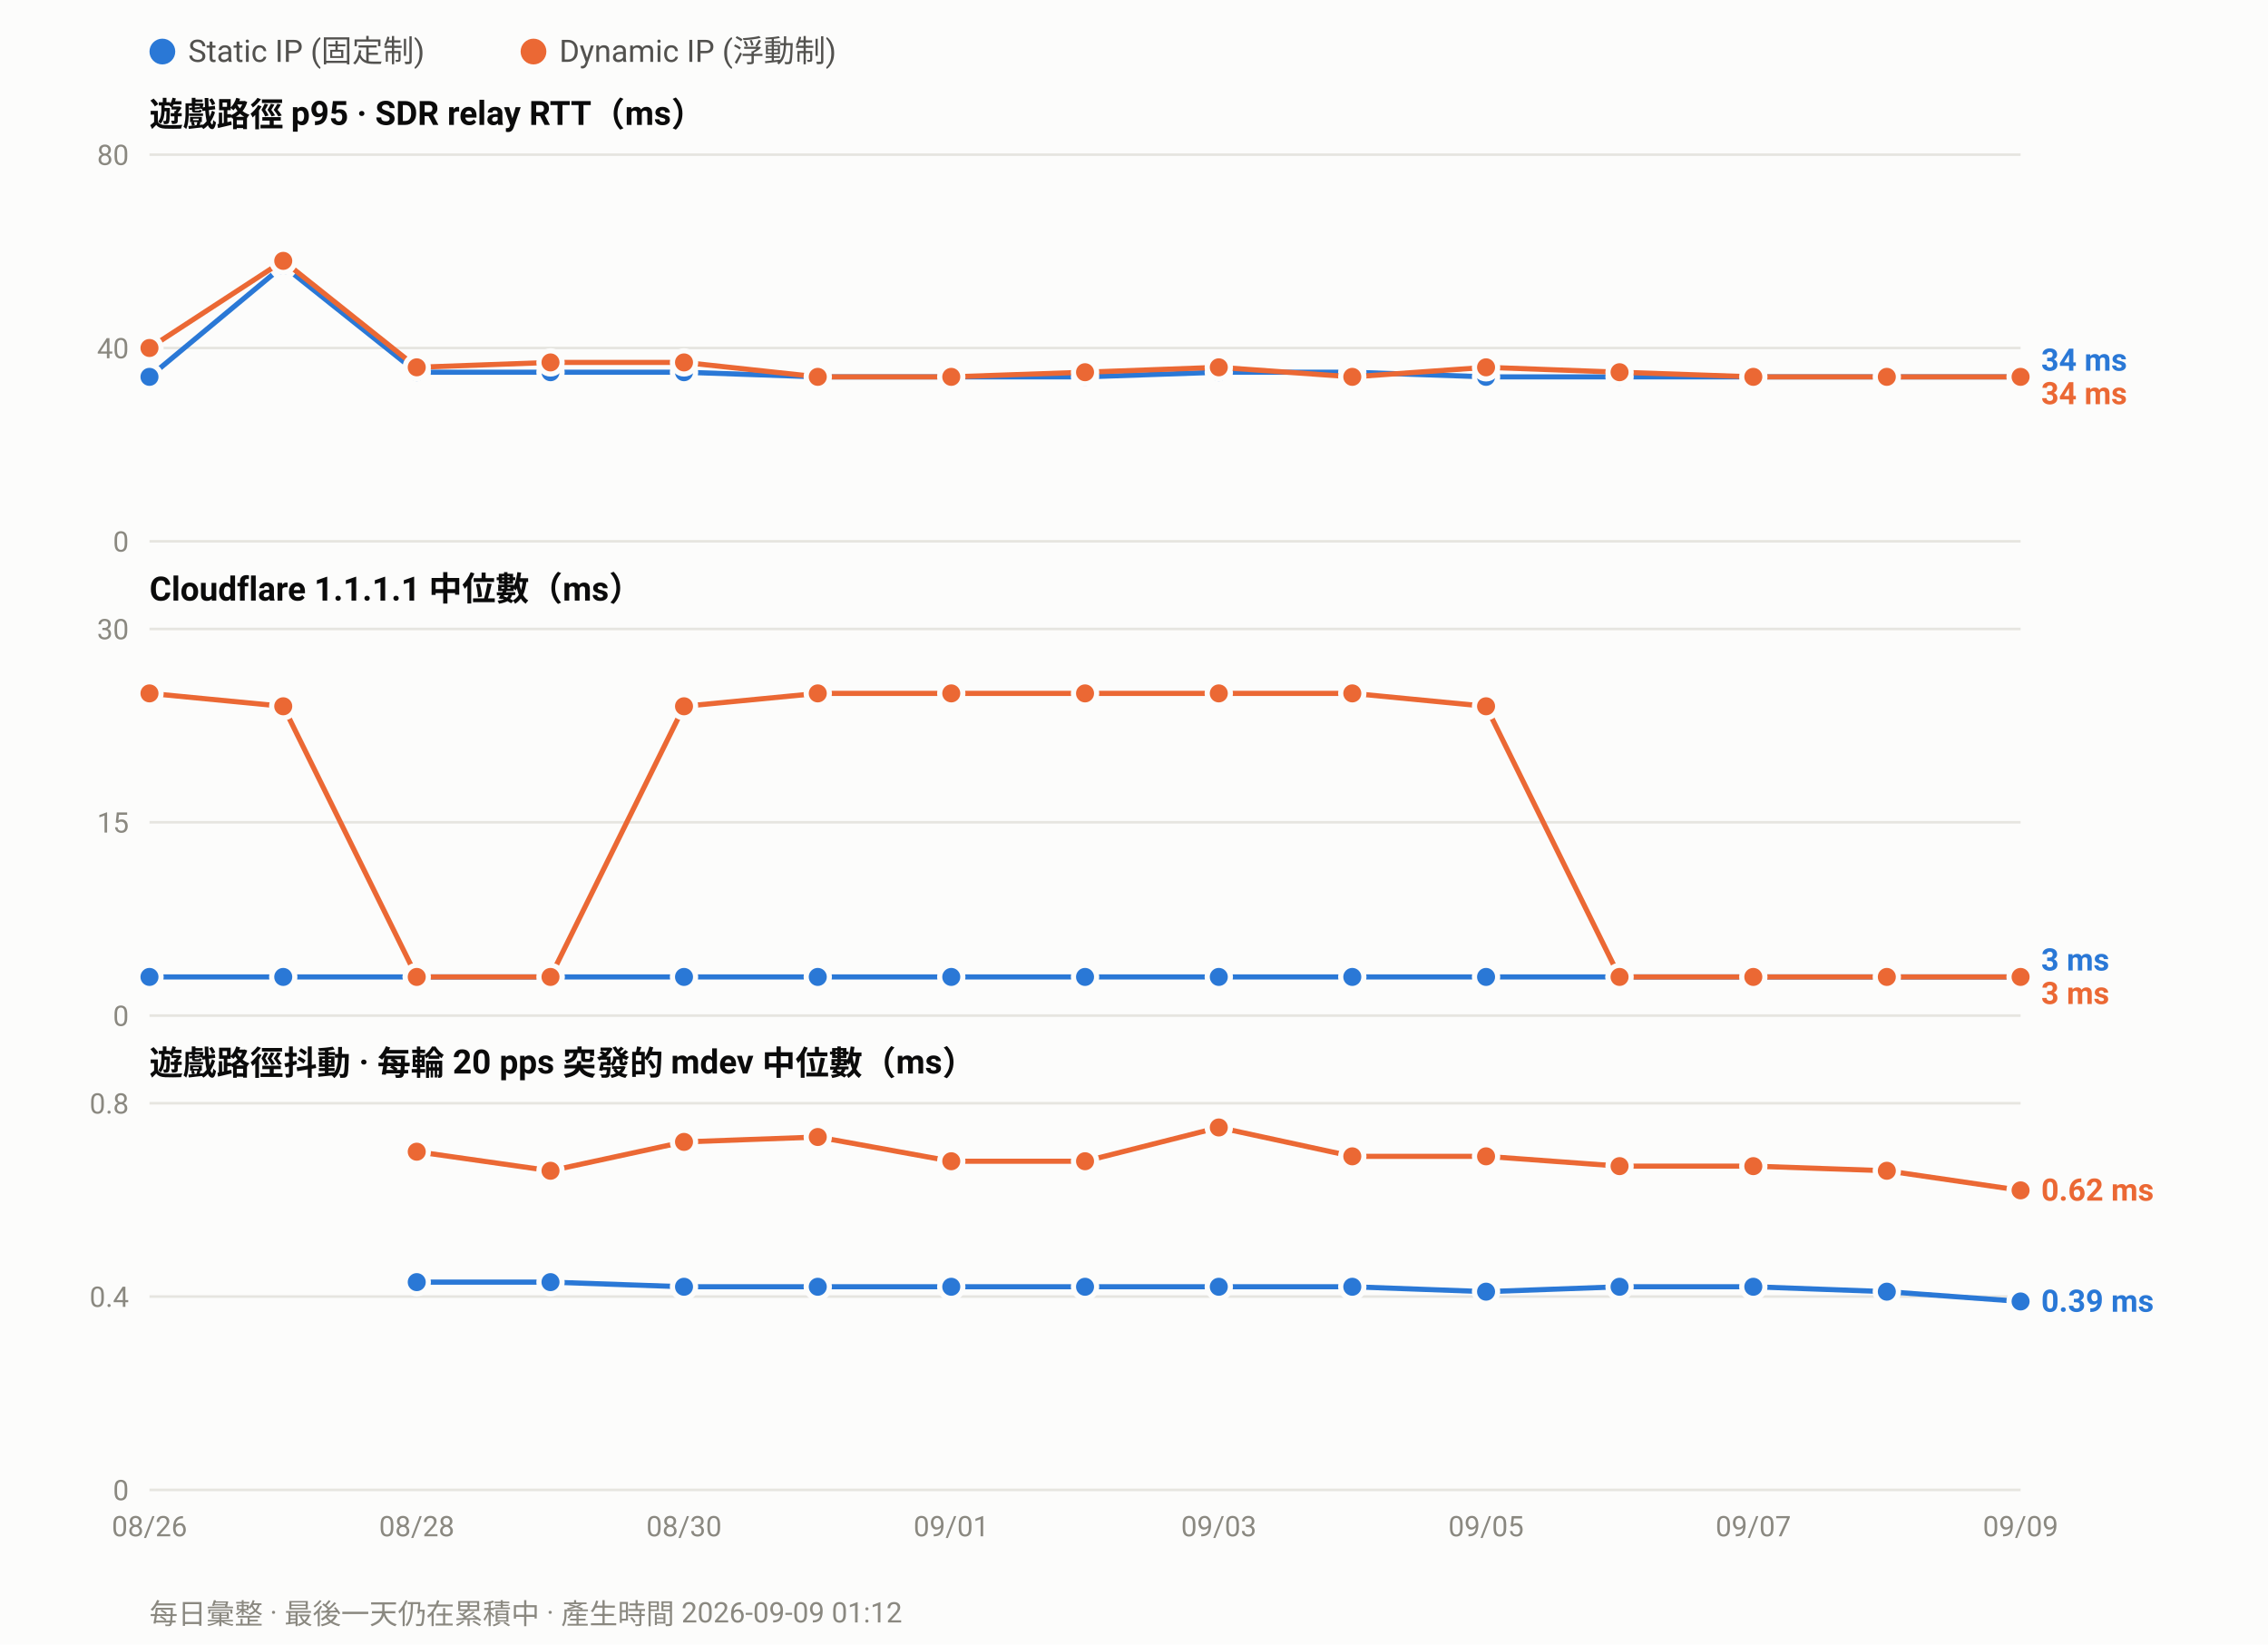
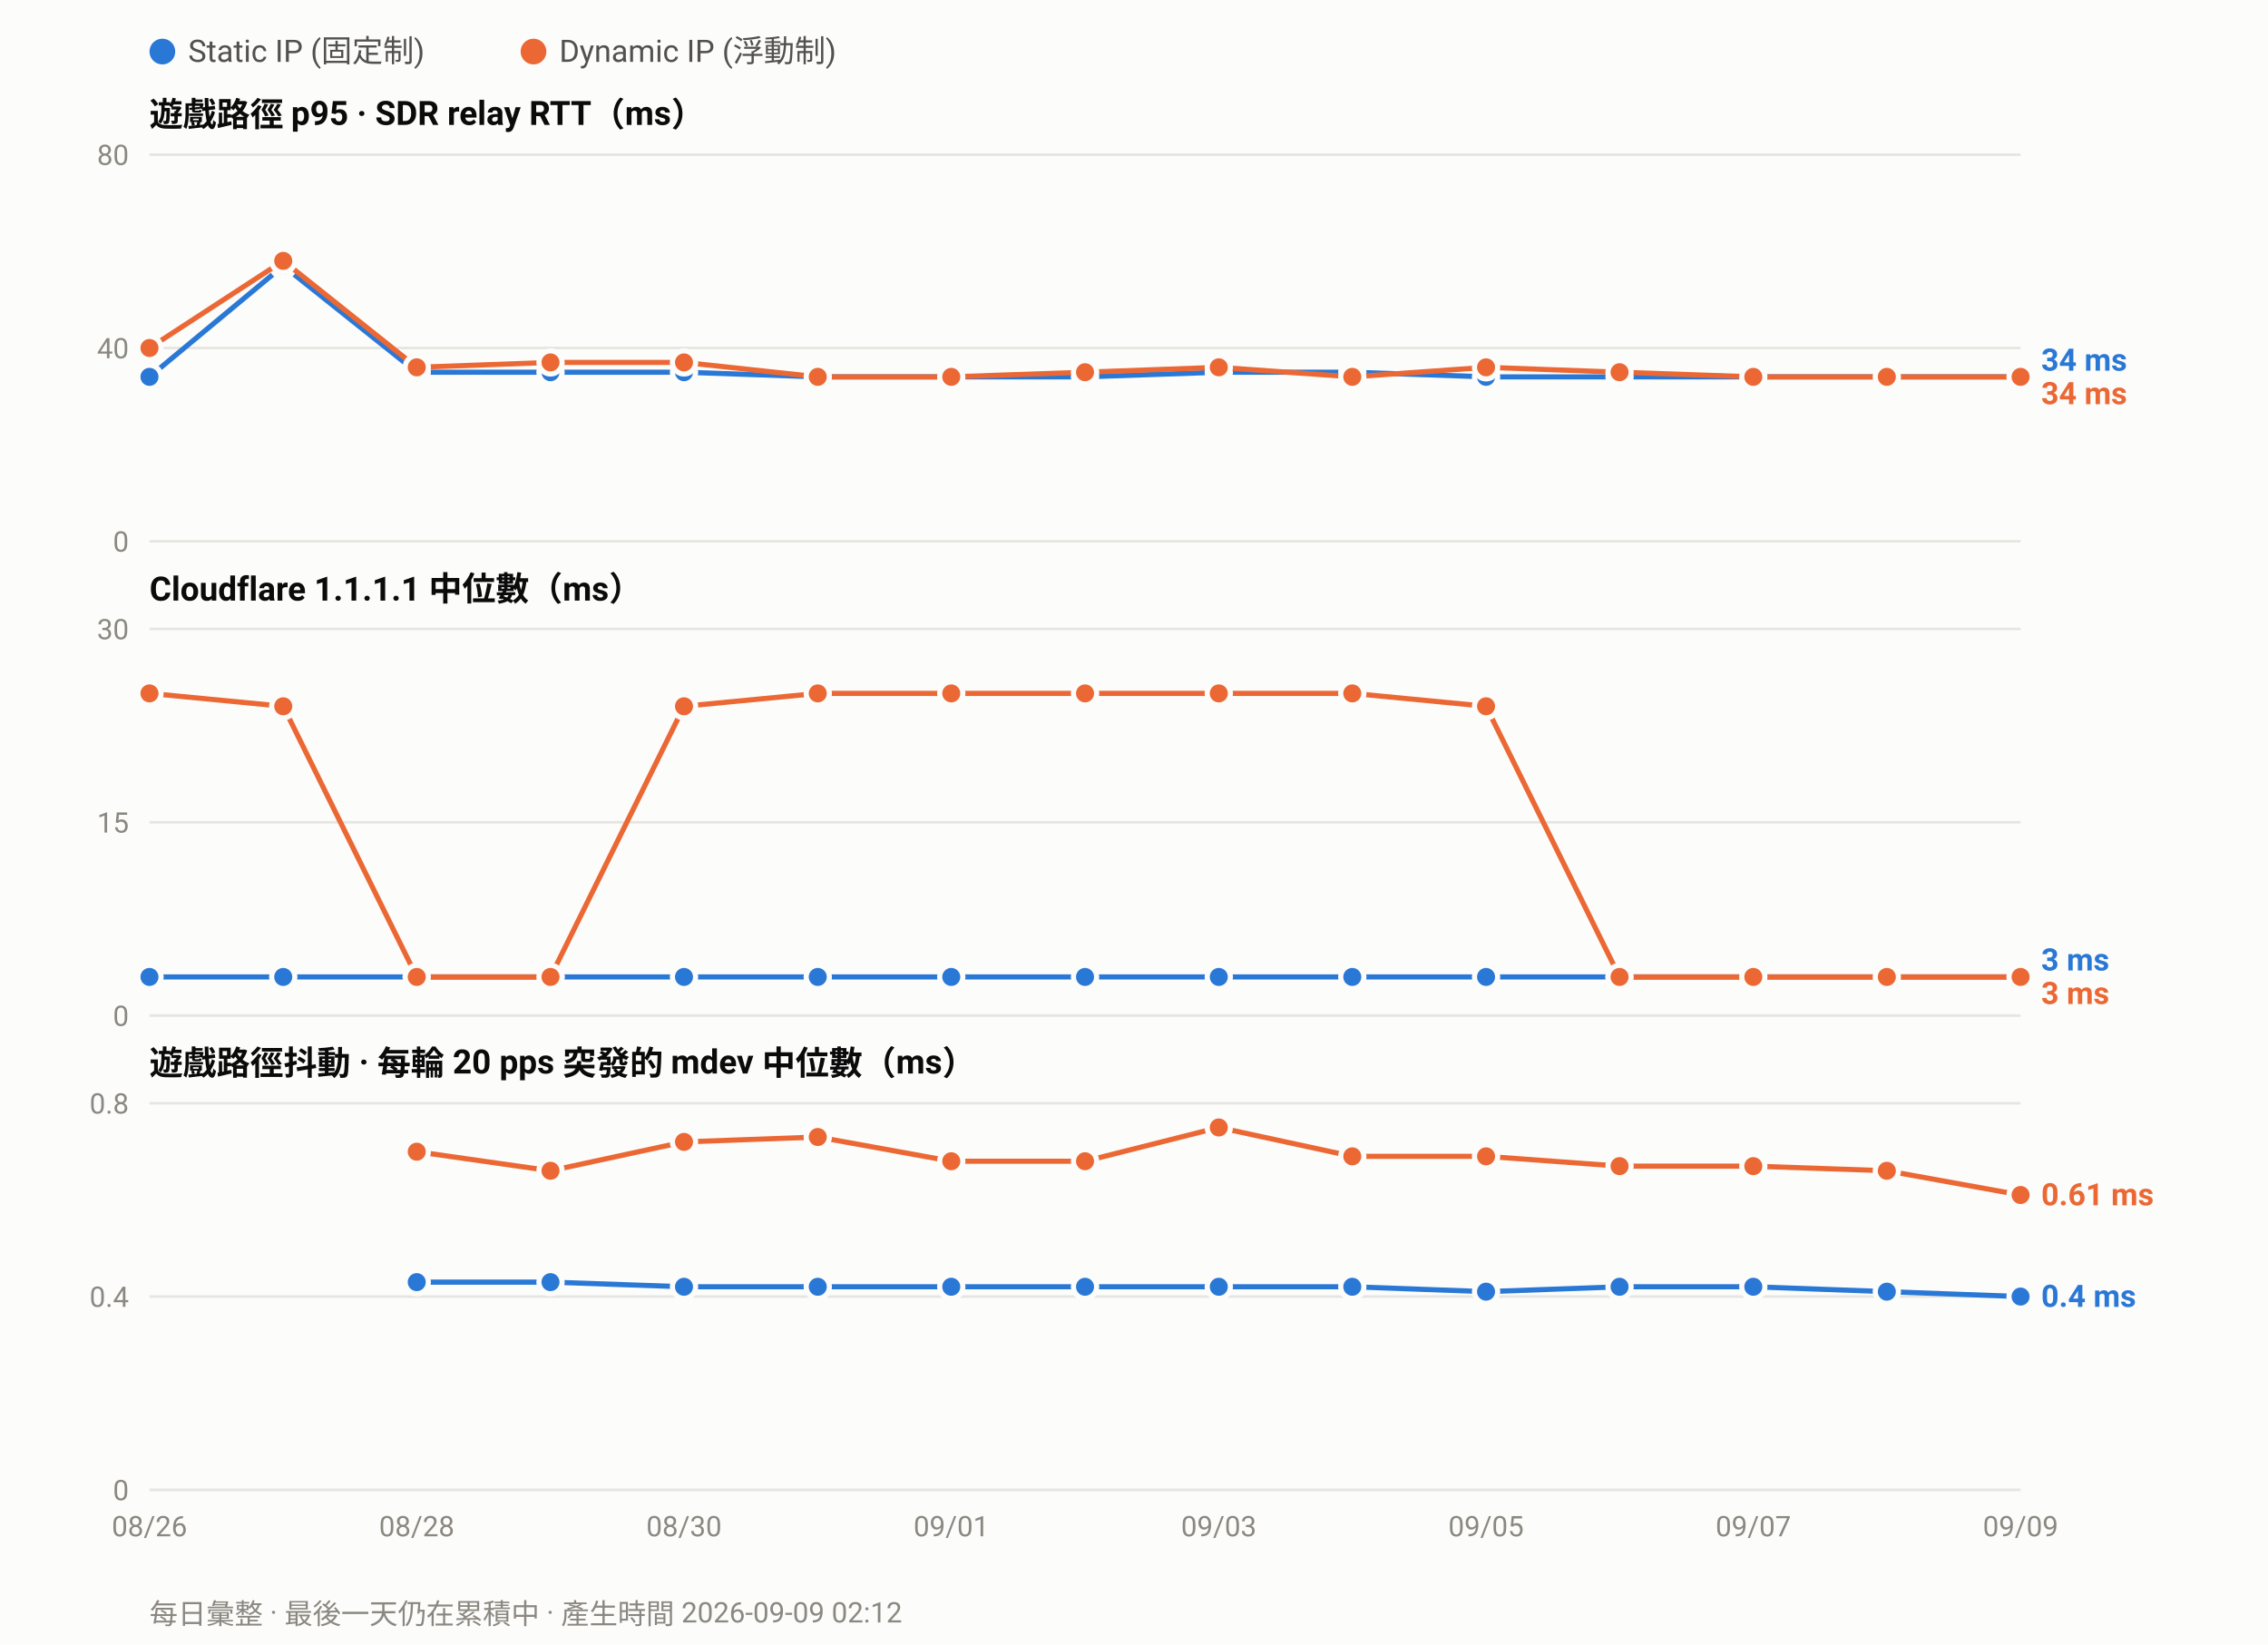
<svg xmlns="http://www.w3.org/2000/svg" width="880" height="638" viewBox="0 0 880 638" font-family="ui-sans-serif,-apple-system,Segoe UI,Roboto,Helvetica,Arial,sans-serif">
  <rect width="880" height="638" fill="#fcfcfb" />
  <circle cx="63.0" cy="20" r="5" fill="#2a78d6" />
  <text x="73.0" y="24" font-size="12" fill="#52514e">Static IP (固定制)</text>
  <circle cx="207.0" cy="20" r="5" fill="#eb6834" />
  <text x="217.0" y="24" font-size="12" fill="#52514e">Dynamic IP (浮動制)</text>
  <text x="58" y="49.0" font-size="13" font-weight="600" fill="#0b0b0b">遊戲路徑 p95 · SDR relay RTT（ms）</text>
  <line x1="58" y1="210.0" x2="784.0" y2="210.0" stroke="#e6e5e0" stroke-width="1" />
  <text x="50" y="214.0" font-size="11" text-anchor="end" fill="#8a8880">0</text>
  <line x1="58" y1="135.0" x2="784.0" y2="135.0" stroke="#e6e5e0" stroke-width="1" />
  <text x="50" y="139.0" font-size="11" text-anchor="end" fill="#8a8880">40</text>
  <line x1="58" y1="60.0" x2="784.0" y2="60.0" stroke="#e6e5e0" stroke-width="1" />
  <text x="50" y="64.0" font-size="11" text-anchor="end" fill="#8a8880">80</text>
  <polyline fill="none" stroke="#2a78d6" stroke-width="2" stroke-linejoin="round" points="58.0,146.2 109.9,103.1 161.7,144.4 213.6,144.4 265.4,144.4 317.3,146.2 369.1,146.2 421.0,146.2 472.9,144.4 524.7,144.4 576.6,146.2 628.4,146.2 680.3,146.2 732.1,146.2 784.0,146.2" />
  <circle cx="58.0" cy="146.2" r="4.5" fill="#2a78d6" stroke="#fcfcfb" stroke-width="2" />
  <circle cx="109.9" cy="103.1" r="4.5" fill="#2a78d6" stroke="#fcfcfb" stroke-width="2" />
  <circle cx="161.7" cy="144.4" r="4.5" fill="#2a78d6" stroke="#fcfcfb" stroke-width="2" />
  <circle cx="213.6" cy="144.4" r="4.5" fill="#2a78d6" stroke="#fcfcfb" stroke-width="2" />
  <circle cx="265.4" cy="144.4" r="4.5" fill="#2a78d6" stroke="#fcfcfb" stroke-width="2" />
  <circle cx="317.3" cy="146.2" r="4.5" fill="#2a78d6" stroke="#fcfcfb" stroke-width="2" />
  <circle cx="369.1" cy="146.2" r="4.5" fill="#2a78d6" stroke="#fcfcfb" stroke-width="2" />
  <circle cx="421.0" cy="146.2" r="4.5" fill="#2a78d6" stroke="#fcfcfb" stroke-width="2" />
  <circle cx="472.9" cy="144.4" r="4.5" fill="#2a78d6" stroke="#fcfcfb" stroke-width="2" />
  <circle cx="524.7" cy="144.4" r="4.5" fill="#2a78d6" stroke="#fcfcfb" stroke-width="2" />
  <circle cx="576.6" cy="146.2" r="4.5" fill="#2a78d6" stroke="#fcfcfb" stroke-width="2" />
  <circle cx="628.4" cy="146.2" r="4.5" fill="#2a78d6" stroke="#fcfcfb" stroke-width="2" />
  <circle cx="680.3" cy="146.2" r="4.5" fill="#2a78d6" stroke="#fcfcfb" stroke-width="2" />
  <circle cx="732.1" cy="146.2" r="4.5" fill="#2a78d6" stroke="#fcfcfb" stroke-width="2" />
  <circle cx="784.0" cy="146.2" r="4.5" fill="#2a78d6" stroke="#fcfcfb" stroke-width="2" />
  <polyline fill="none" stroke="#eb6834" stroke-width="2" stroke-linejoin="round" points="58.0,135.0 109.9,101.2 161.7,142.5 213.6,140.6 265.4,140.6 317.3,146.2 369.1,146.2 421.0,144.4 472.9,142.5 524.7,146.2 576.6,142.5 628.4,144.4 680.3,146.2 732.1,146.2 784.0,146.2" />
  <circle cx="58.0" cy="135.0" r="4.5" fill="#eb6834" stroke="#fcfcfb" stroke-width="2" />
  <circle cx="109.9" cy="101.2" r="4.5" fill="#eb6834" stroke="#fcfcfb" stroke-width="2" />
  <circle cx="161.7" cy="142.5" r="4.5" fill="#eb6834" stroke="#fcfcfb" stroke-width="2" />
  <circle cx="213.6" cy="140.6" r="4.5" fill="#eb6834" stroke="#fcfcfb" stroke-width="2" />
  <circle cx="265.4" cy="140.6" r="4.5" fill="#eb6834" stroke="#fcfcfb" stroke-width="2" />
  <circle cx="317.3" cy="146.2" r="4.5" fill="#eb6834" stroke="#fcfcfb" stroke-width="2" />
  <circle cx="369.1" cy="146.2" r="4.5" fill="#eb6834" stroke="#fcfcfb" stroke-width="2" />
  <circle cx="421.0" cy="144.4" r="4.5" fill="#eb6834" stroke="#fcfcfb" stroke-width="2" />
  <circle cx="472.9" cy="142.5" r="4.5" fill="#eb6834" stroke="#fcfcfb" stroke-width="2" />
  <circle cx="524.7" cy="146.2" r="4.5" fill="#eb6834" stroke="#fcfcfb" stroke-width="2" />
  <circle cx="576.6" cy="142.5" r="4.5" fill="#eb6834" stroke="#fcfcfb" stroke-width="2" />
  <circle cx="628.4" cy="144.4" r="4.5" fill="#eb6834" stroke="#fcfcfb" stroke-width="2" />
  <circle cx="680.3" cy="146.2" r="4.5" fill="#eb6834" stroke="#fcfcfb" stroke-width="2" />
  <circle cx="732.1" cy="146.2" r="4.5" fill="#eb6834" stroke="#fcfcfb" stroke-width="2" />
  <circle cx="784.0" cy="146.2" r="4.5" fill="#eb6834" stroke="#fcfcfb" stroke-width="2" />
  <text x="792.0" y="143.8" font-size="12" font-weight="600" fill="#2a78d6">34 ms</text>
  <text x="792.0" y="156.8" font-size="12" font-weight="600" fill="#eb6834">34 ms</text>
  <text x="58" y="233.0" font-size="13" font-weight="600" fill="#0b0b0b">Cloudflare 1.1.1.1 中位數（ms）</text>
  <line x1="58" y1="394.0" x2="784.0" y2="394.0" stroke="#e6e5e0" stroke-width="1" />
  <text x="50" y="398.0" font-size="11" text-anchor="end" fill="#8a8880">0</text>
  <line x1="58" y1="319.0" x2="784.0" y2="319.0" stroke="#e6e5e0" stroke-width="1" />
  <text x="50" y="323.0" font-size="11" text-anchor="end" fill="#8a8880">15</text>
  <line x1="58" y1="244.0" x2="784.0" y2="244.0" stroke="#e6e5e0" stroke-width="1" />
  <text x="50" y="248.0" font-size="11" text-anchor="end" fill="#8a8880">30</text>
  <polyline fill="none" stroke="#2a78d6" stroke-width="2" stroke-linejoin="round" points="58.0,379.0 109.9,379.0 161.7,379.0 213.6,379.0 265.4,379.0 317.3,379.0 369.1,379.0 421.0,379.0 472.9,379.0 524.7,379.0 576.6,379.0 628.4,379.0 680.3,379.0 732.1,379.0 784.0,379.0" />
  <circle cx="58.0" cy="379.0" r="4.5" fill="#2a78d6" stroke="#fcfcfb" stroke-width="2" />
  <circle cx="109.9" cy="379.0" r="4.5" fill="#2a78d6" stroke="#fcfcfb" stroke-width="2" />
  <circle cx="161.7" cy="379.0" r="4.5" fill="#2a78d6" stroke="#fcfcfb" stroke-width="2" />
  <circle cx="213.6" cy="379.0" r="4.5" fill="#2a78d6" stroke="#fcfcfb" stroke-width="2" />
  <circle cx="265.4" cy="379.0" r="4.5" fill="#2a78d6" stroke="#fcfcfb" stroke-width="2" />
  <circle cx="317.3" cy="379.0" r="4.5" fill="#2a78d6" stroke="#fcfcfb" stroke-width="2" />
  <circle cx="369.1" cy="379.0" r="4.5" fill="#2a78d6" stroke="#fcfcfb" stroke-width="2" />
  <circle cx="421.0" cy="379.0" r="4.5" fill="#2a78d6" stroke="#fcfcfb" stroke-width="2" />
  <circle cx="472.9" cy="379.0" r="4.5" fill="#2a78d6" stroke="#fcfcfb" stroke-width="2" />
  <circle cx="524.7" cy="379.0" r="4.5" fill="#2a78d6" stroke="#fcfcfb" stroke-width="2" />
  <circle cx="576.6" cy="379.0" r="4.5" fill="#2a78d6" stroke="#fcfcfb" stroke-width="2" />
  <circle cx="628.4" cy="379.0" r="4.5" fill="#2a78d6" stroke="#fcfcfb" stroke-width="2" />
  <circle cx="680.3" cy="379.0" r="4.5" fill="#2a78d6" stroke="#fcfcfb" stroke-width="2" />
  <circle cx="732.1" cy="379.0" r="4.5" fill="#2a78d6" stroke="#fcfcfb" stroke-width="2" />
  <circle cx="784.0" cy="379.0" r="4.5" fill="#2a78d6" stroke="#fcfcfb" stroke-width="2" />
  <polyline fill="none" stroke="#eb6834" stroke-width="2" stroke-linejoin="round" points="58.0,269.0 109.9,274.0 161.7,379.0 213.6,379.0 265.4,274.0 317.3,269.0 369.1,269.0 421.0,269.0 472.9,269.0 524.7,269.0 576.6,274.0 628.4,379.0 680.3,379.0 732.1,379.0 784.0,379.0" />
  <circle cx="58.0" cy="269.0" r="4.5" fill="#eb6834" stroke="#fcfcfb" stroke-width="2" />
  <circle cx="109.9" cy="274.0" r="4.5" fill="#eb6834" stroke="#fcfcfb" stroke-width="2" />
  <circle cx="161.7" cy="379.0" r="4.5" fill="#eb6834" stroke="#fcfcfb" stroke-width="2" />
  <circle cx="213.6" cy="379.0" r="4.5" fill="#eb6834" stroke="#fcfcfb" stroke-width="2" />
  <circle cx="265.4" cy="274.0" r="4.5" fill="#eb6834" stroke="#fcfcfb" stroke-width="2" />
  <circle cx="317.3" cy="269.0" r="4.5" fill="#eb6834" stroke="#fcfcfb" stroke-width="2" />
  <circle cx="369.1" cy="269.0" r="4.5" fill="#eb6834" stroke="#fcfcfb" stroke-width="2" />
  <circle cx="421.0" cy="269.0" r="4.5" fill="#eb6834" stroke="#fcfcfb" stroke-width="2" />
  <circle cx="472.9" cy="269.0" r="4.5" fill="#eb6834" stroke="#fcfcfb" stroke-width="2" />
  <circle cx="524.7" cy="269.0" r="4.5" fill="#eb6834" stroke="#fcfcfb" stroke-width="2" />
  <circle cx="576.6" cy="274.0" r="4.5" fill="#eb6834" stroke="#fcfcfb" stroke-width="2" />
  <circle cx="628.4" cy="379.0" r="4.5" fill="#eb6834" stroke="#fcfcfb" stroke-width="2" />
  <circle cx="680.3" cy="379.0" r="4.5" fill="#eb6834" stroke="#fcfcfb" stroke-width="2" />
  <circle cx="732.1" cy="379.0" r="4.5" fill="#eb6834" stroke="#fcfcfb" stroke-width="2" />
  <circle cx="784.0" cy="379.0" r="4.5" fill="#eb6834" stroke="#fcfcfb" stroke-width="2" />
  <text x="792.0" y="376.5" font-size="12" font-weight="600" fill="#2a78d6">3 ms</text>
  <text x="792.0" y="389.5" font-size="12" font-weight="600" fill="#eb6834">3 ms</text>
  <text x="58" y="417.0" font-size="13" font-weight="600" fill="#0b0b0b">遊戲路徑抖動 · 每輪 20 pps 突發的 mdev 中位數（ms）</text>
  <line x1="58" y1="578.0" x2="784.0" y2="578.0" stroke="#e6e5e0" stroke-width="1" />
  <text x="50" y="582.0" font-size="11" text-anchor="end" fill="#8a8880">0</text>
  <line x1="58" y1="503.0" x2="784.0" y2="503.0" stroke="#e6e5e0" stroke-width="1" />
  <text x="50" y="507.0" font-size="11" text-anchor="end" fill="#8a8880">0.4</text>
  <line x1="58" y1="428.0" x2="784.0" y2="428.0" stroke="#e6e5e0" stroke-width="1" />
  <text x="50" y="432.0" font-size="11" text-anchor="end" fill="#8a8880">0.8</text>
-   <polyline fill="none" stroke="#2a78d6" stroke-width="2" stroke-linejoin="round" points="161.7,497.4 213.6,497.4 265.4,499.2 317.3,499.2 369.1,499.2 421.0,499.2 472.9,499.2 524.7,499.2 576.6,501.1 628.4,499.2 680.3,499.2 732.1,501.1 784.0,504.9" />
+   <polyline fill="none" stroke="#2a78d6" stroke-width="2" stroke-linejoin="round" points="161.7,497.4 213.6,497.4 265.4,499.2 317.3,499.2 369.1,499.2 421.0,499.2 472.9,499.2 524.7,499.2 576.6,501.1 628.4,499.2 680.3,499.2 732.1,501.1 784.0,503.0" />
  <circle cx="161.7" cy="497.4" r="4.5" fill="#2a78d6" stroke="#fcfcfb" stroke-width="2" />
  <circle cx="213.6" cy="497.4" r="4.5" fill="#2a78d6" stroke="#fcfcfb" stroke-width="2" />
  <circle cx="265.4" cy="499.2" r="4.5" fill="#2a78d6" stroke="#fcfcfb" stroke-width="2" />
  <circle cx="317.3" cy="499.2" r="4.5" fill="#2a78d6" stroke="#fcfcfb" stroke-width="2" />
  <circle cx="369.1" cy="499.2" r="4.5" fill="#2a78d6" stroke="#fcfcfb" stroke-width="2" />
  <circle cx="421.0" cy="499.2" r="4.5" fill="#2a78d6" stroke="#fcfcfb" stroke-width="2" />
  <circle cx="472.9" cy="499.2" r="4.5" fill="#2a78d6" stroke="#fcfcfb" stroke-width="2" />
  <circle cx="524.7" cy="499.2" r="4.5" fill="#2a78d6" stroke="#fcfcfb" stroke-width="2" />
  <circle cx="576.6" cy="501.1" r="4.5" fill="#2a78d6" stroke="#fcfcfb" stroke-width="2" />
  <circle cx="628.4" cy="499.2" r="4.5" fill="#2a78d6" stroke="#fcfcfb" stroke-width="2" />
  <circle cx="680.3" cy="499.2" r="4.5" fill="#2a78d6" stroke="#fcfcfb" stroke-width="2" />
  <circle cx="732.1" cy="501.1" r="4.5" fill="#2a78d6" stroke="#fcfcfb" stroke-width="2" />
-   <circle cx="784.0" cy="504.9" r="4.5" fill="#2a78d6" stroke="#fcfcfb" stroke-width="2" />
-   <polyline fill="none" stroke="#eb6834" stroke-width="2" stroke-linejoin="round" points="161.7,446.8 213.6,454.2 265.4,443.0 317.3,441.1 369.1,450.5 421.0,450.5 472.9,437.4 524.7,448.6 576.6,448.6 628.4,452.4 680.3,452.4 732.1,454.2 784.0,461.8" />
+   <circle cx="784.0" cy="503.0" r="4.5" fill="#2a78d6" stroke="#fcfcfb" stroke-width="2" />
+   <polyline fill="none" stroke="#eb6834" stroke-width="2" stroke-linejoin="round" points="161.7,446.8 213.6,454.2 265.4,443.0 317.3,441.1 369.1,450.5 421.0,450.5 472.9,437.4 524.7,448.6 576.6,448.6 628.4,452.4 680.3,452.4 732.1,454.2 784.0,463.6" />
  <circle cx="161.7" cy="446.8" r="4.5" fill="#eb6834" stroke="#fcfcfb" stroke-width="2" />
  <circle cx="213.6" cy="454.2" r="4.5" fill="#eb6834" stroke="#fcfcfb" stroke-width="2" />
  <circle cx="265.4" cy="443.0" r="4.5" fill="#eb6834" stroke="#fcfcfb" stroke-width="2" />
  <circle cx="317.3" cy="441.1" r="4.5" fill="#eb6834" stroke="#fcfcfb" stroke-width="2" />
  <circle cx="369.1" cy="450.5" r="4.5" fill="#eb6834" stroke="#fcfcfb" stroke-width="2" />
  <circle cx="421.0" cy="450.5" r="4.5" fill="#eb6834" stroke="#fcfcfb" stroke-width="2" />
  <circle cx="472.9" cy="437.4" r="4.5" fill="#eb6834" stroke="#fcfcfb" stroke-width="2" />
  <circle cx="524.7" cy="448.6" r="4.5" fill="#eb6834" stroke="#fcfcfb" stroke-width="2" />
  <circle cx="576.6" cy="448.6" r="4.5" fill="#eb6834" stroke="#fcfcfb" stroke-width="2" />
  <circle cx="628.4" cy="452.4" r="4.5" fill="#eb6834" stroke="#fcfcfb" stroke-width="2" />
  <circle cx="680.3" cy="452.4" r="4.5" fill="#eb6834" stroke="#fcfcfb" stroke-width="2" />
  <circle cx="732.1" cy="454.2" r="4.5" fill="#eb6834" stroke="#fcfcfb" stroke-width="2" />
-   <circle cx="784.0" cy="461.8" r="4.5" fill="#eb6834" stroke="#fcfcfb" stroke-width="2" />
-   <text x="792.0" y="465.8" font-size="12" font-weight="600" fill="#eb6834">0.62 ms</text>
-   <text x="792.0" y="508.9" font-size="12" font-weight="600" fill="#2a78d6">0.39 ms</text>
+   <circle cx="784.0" cy="463.6" r="4.5" fill="#eb6834" stroke="#fcfcfb" stroke-width="2" />
+   <text x="792.0" y="467.6" font-size="12" font-weight="600" fill="#eb6834">0.61 ms</text>
+   <text x="792.0" y="507.0" font-size="12" font-weight="600" fill="#2a78d6">0.4 ms</text>
  <text x="58.0" y="596.0" font-size="11" text-anchor="middle" fill="#8a8880">08/26</text>
  <text x="161.7" y="596.0" font-size="11" text-anchor="middle" fill="#8a8880">08/28</text>
  <text x="265.4" y="596.0" font-size="11" text-anchor="middle" fill="#8a8880">08/30</text>
  <text x="369.1" y="596.0" font-size="11" text-anchor="middle" fill="#8a8880">09/01</text>
  <text x="472.9" y="596.0" font-size="11" text-anchor="middle" fill="#8a8880">09/03</text>
  <text x="576.6" y="596.0" font-size="11" text-anchor="middle" fill="#8a8880">09/05</text>
  <text x="680.3" y="596.0" font-size="11" text-anchor="middle" fill="#8a8880">09/07</text>
  <text x="784.0" y="596.0" font-size="11" text-anchor="middle" fill="#8a8880">09/09</text>
-   <text x="58" y="630" font-size="11" fill="#8a8880">每日彙整 · 最後一天仍在累積中 · 產生時間 2026-09-09 01:12</text>
+   <text x="58" y="630" font-size="11" fill="#8a8880">每日彙整 · 最後一天仍在累積中 · 產生時間 2026-09-09 02:12</text>
</svg>
